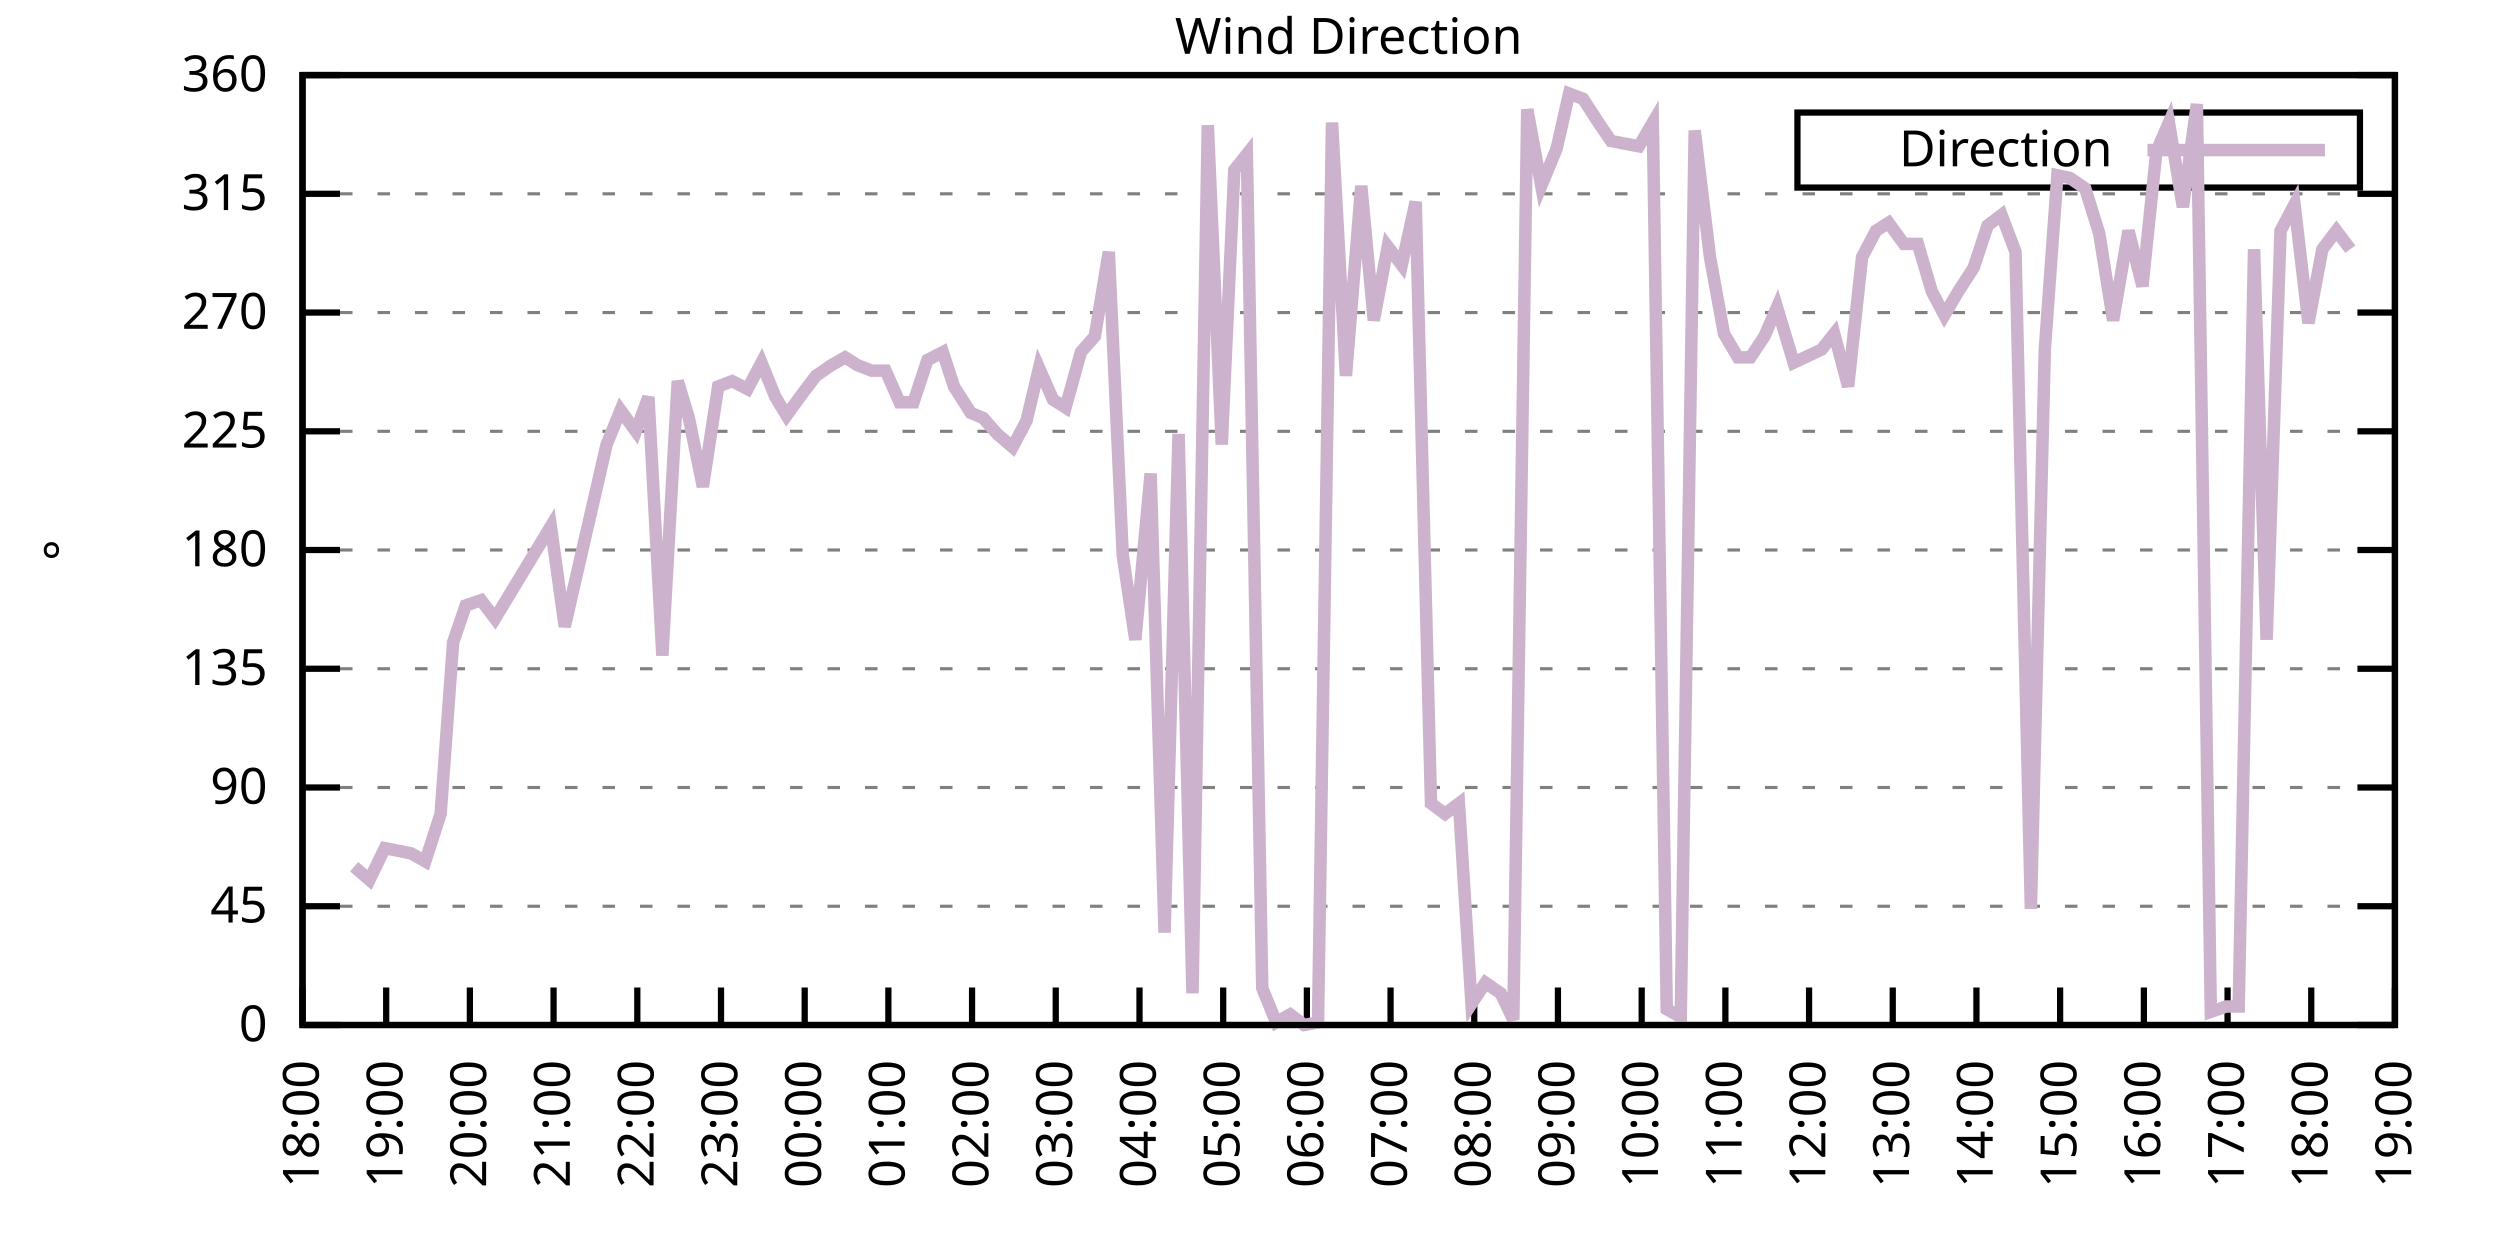
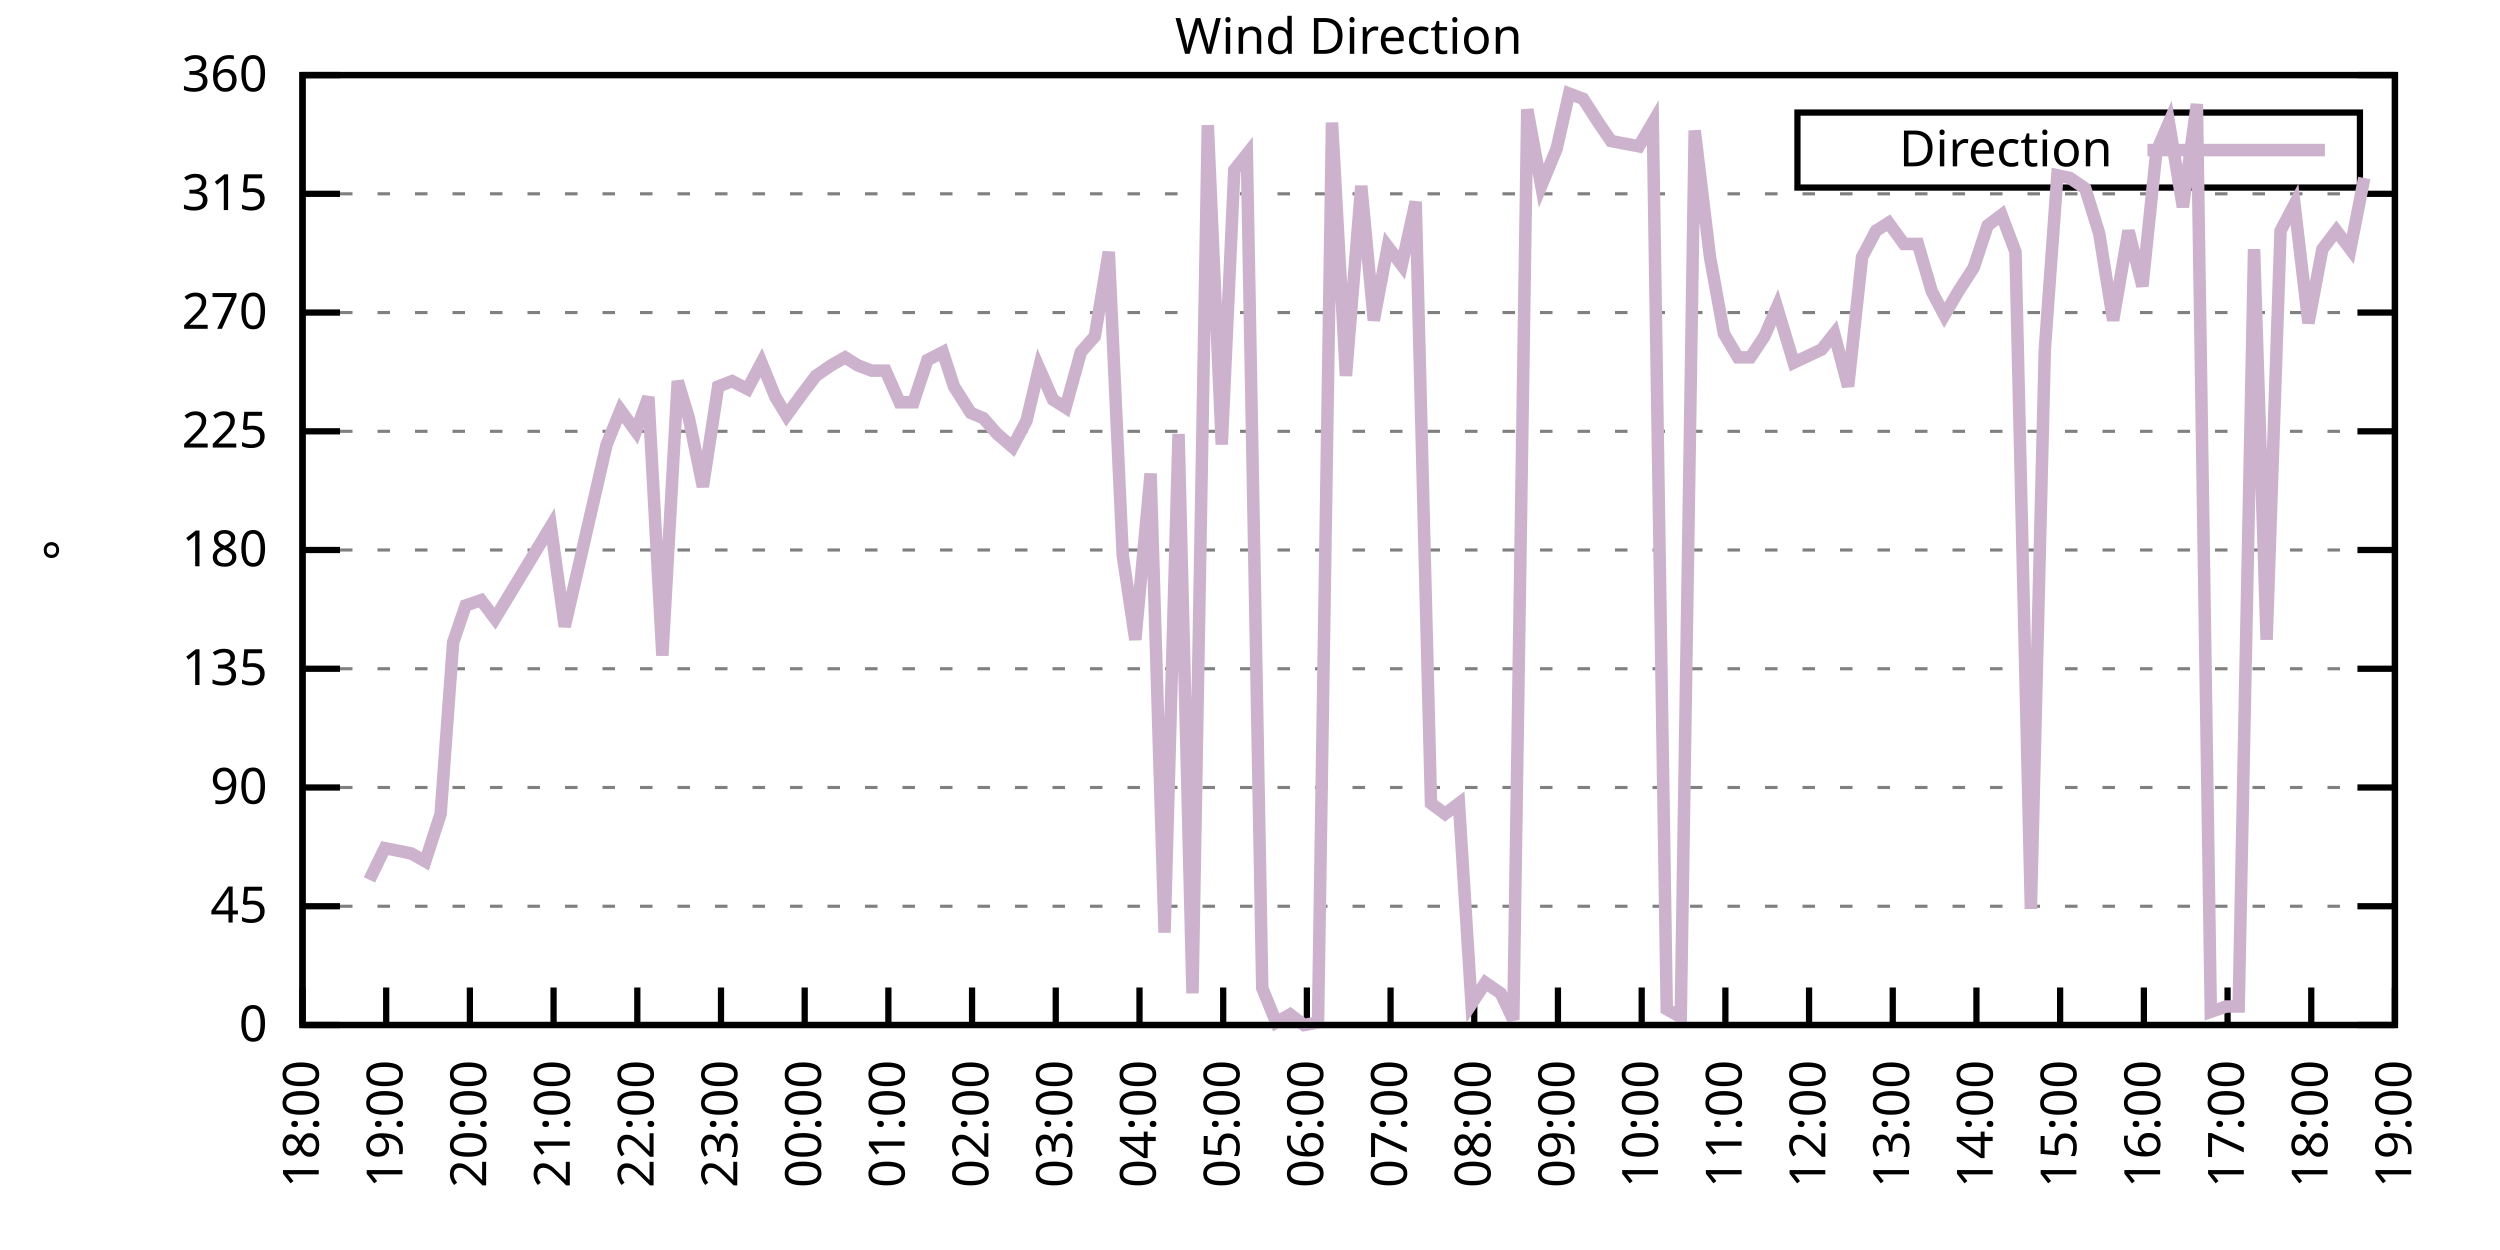
<svg xmlns="http://www.w3.org/2000/svg" xmlns:xlink="http://www.w3.org/1999/xlink" width="400" height="200" viewBox="0 0 400 200">
  <g id="gnuplot_canvas">
    <rect x="0" y="0" width="400" height="200" fill="none" />
    <defs>
      <circle id="gpDot" r="0.5" stroke-width="0.5" stroke="currentColor" />
      <path id="gpPt0" stroke-width="0.333" stroke="currentColor" d="M-1,0 h2 M0,-1 v2" />
      <path id="gpPt1" stroke-width="0.333" stroke="currentColor" d="M-1,-1 L1,1 M1,-1 L-1,1" />
      <path id="gpPt2" stroke-width="0.333" stroke="currentColor" d="M-1,0 L1,0 M0,-1 L0,1 M-1,-1 L1,1 M-1,1 L1,-1" />
      <rect id="gpPt3" stroke-width="0.333" stroke="currentColor" x="-1" y="-1" width="2" height="2" />
      <rect id="gpPt4" stroke-width="0.333" stroke="currentColor" fill="currentColor" x="-1" y="-1" width="2" height="2" />
      <circle id="gpPt5" stroke-width="0.333" stroke="currentColor" cx="0" cy="0" r="1" />
      <use xlink:href="#gpPt5" id="gpPt6" fill="currentColor" stroke="none" />
      <path id="gpPt7" stroke-width="0.333" stroke="currentColor" d="M0,-1.33 L-1.33,0.67 L1.33,0.67 z" />
      <use xlink:href="#gpPt7" id="gpPt8" fill="currentColor" stroke="none" />
      <use xlink:href="#gpPt7" id="gpPt9" stroke="currentColor" transform="rotate(180)" />
      <use xlink:href="#gpPt9" id="gpPt10" fill="currentColor" stroke="none" />
      <use xlink:href="#gpPt3" id="gpPt11" stroke="currentColor" transform="rotate(45)" />
      <use xlink:href="#gpPt11" id="gpPt12" fill="currentColor" stroke="none" />
      <path id="gpPt13" stroke-width="0.333" stroke="currentColor" d="M0,1.330 L1.265,0.411 L0.782,-1.067 L-0.782,-1.076 L-1.265,0.411 z" />
      <use xlink:href="#gpPt13" id="gpPt14" fill="currentColor" stroke="none" />
      <filter id="textbox" filterUnits="objectBoundingBox" x="0" y="0" height="1" width="1">
        <feFlood flood-color="white" flood-opacity="1" result="bgnd" />
        <feComposite in="SourceGraphic" in2="bgnd" operator="atop" />
      </filter>
      <filter id="greybox" filterUnits="objectBoundingBox" x="0" y="0" height="1" width="1">
        <feFlood flood-color="lightgrey" flood-opacity="1" result="grey" />
        <feComposite in="SourceGraphic" in2="grey" operator="atop" />
      </filter>
    </defs>
    <g fill="none" color="white" stroke="currentColor" stroke-width="1.00" stroke-linecap="butt" stroke-linejoin="miter">
</g>
    <g fill="none" color="black" stroke="currentColor" stroke-width="1.00" stroke-linecap="butt" stroke-linejoin="miter">
      <g stroke="none" shape-rendering="crispEdges">
        <polygon fill="rgb(255, 255, 255)" points="48.40,164.00 383.18,164.00 383.18,12.02 48.40,12.02 " />
      </g>
    </g>
    <g fill="none" color="black" stroke="currentColor" stroke-width="1.00" stroke-linecap="butt" stroke-linejoin="miter">
</g>
    <g fill="none" color="black" stroke="black" stroke-width="0.50" stroke-linecap="butt" stroke-linejoin="miter">
</g>
    <g fill="none" color="gray" stroke="currentColor" stroke-width="0.50" stroke-linecap="butt" stroke-linejoin="miter">
      <path stroke="gray" stroke-dasharray="2,4" class="gridline" d="M48.40,164.00 L383.19,164.00  " />
    </g>
    <g fill="none" color="gray" stroke="gray" stroke-width="1.00" stroke-linecap="butt" stroke-linejoin="miter">
</g>
    <g fill="none" color="black" stroke="currentColor" stroke-width="1.00" stroke-linecap="butt" stroke-linejoin="miter">
      <path stroke="black" d="M48.40,164.00 L54.40,164.00 M383.19,164.00 L377.19,164.00  " />
      <g transform="translate(42.80,166.60)" stroke="none" fill="black" font-family="Sans" font-size="8.00" text-anchor="end">
        <text>
          <tspan font-family="Sans"> 0</tspan>
        </text>
      </g>
    </g>
    <g fill="none" color="black" stroke="currentColor" stroke-width="1.00" stroke-linecap="butt" stroke-linejoin="miter">
</g>
    <g fill="none" color="black" stroke="black" stroke-width="0.50" stroke-linecap="butt" stroke-linejoin="miter">
</g>
    <g fill="none" color="gray" stroke="currentColor" stroke-width="0.50" stroke-linecap="butt" stroke-linejoin="miter">
      <path stroke="gray" stroke-dasharray="2,4" class="gridline" d="M48.40,145.00 L383.19,145.00  " />
    </g>
    <g fill="none" color="gray" stroke="gray" stroke-width="1.00" stroke-linecap="butt" stroke-linejoin="miter">
</g>
    <g fill="none" color="black" stroke="currentColor" stroke-width="1.00" stroke-linecap="butt" stroke-linejoin="miter">
      <path stroke="black" d="M48.40,145.00 L54.40,145.00 M383.19,145.00 L377.19,145.00  " />
      <g transform="translate(42.80,147.60)" stroke="none" fill="black" font-family="Sans" font-size="8.00" text-anchor="end">
        <text>
          <tspan font-family="Sans"> 45</tspan>
        </text>
      </g>
    </g>
    <g fill="none" color="black" stroke="currentColor" stroke-width="1.00" stroke-linecap="butt" stroke-linejoin="miter">
</g>
    <g fill="none" color="black" stroke="black" stroke-width="0.50" stroke-linecap="butt" stroke-linejoin="miter">
</g>
    <g fill="none" color="gray" stroke="currentColor" stroke-width="0.50" stroke-linecap="butt" stroke-linejoin="miter">
      <path stroke="gray" stroke-dasharray="2,4" class="gridline" d="M48.40,126.00 L383.19,126.00  " />
    </g>
    <g fill="none" color="gray" stroke="gray" stroke-width="1.00" stroke-linecap="butt" stroke-linejoin="miter">
</g>
    <g fill="none" color="black" stroke="currentColor" stroke-width="1.00" stroke-linecap="butt" stroke-linejoin="miter">
      <path stroke="black" d="M48.40,126.00 L54.40,126.00 M383.19,126.00 L377.19,126.00  " />
      <g transform="translate(42.80,128.60)" stroke="none" fill="black" font-family="Sans" font-size="8.00" text-anchor="end">
        <text>
          <tspan font-family="Sans"> 90</tspan>
        </text>
      </g>
    </g>
    <g fill="none" color="black" stroke="currentColor" stroke-width="1.00" stroke-linecap="butt" stroke-linejoin="miter">
</g>
    <g fill="none" color="black" stroke="black" stroke-width="0.50" stroke-linecap="butt" stroke-linejoin="miter">
</g>
    <g fill="none" color="gray" stroke="currentColor" stroke-width="0.50" stroke-linecap="butt" stroke-linejoin="miter">
      <path stroke="gray" stroke-dasharray="2,4" class="gridline" d="M48.40,107.00 L383.19,107.00  " />
    </g>
    <g fill="none" color="gray" stroke="gray" stroke-width="1.00" stroke-linecap="butt" stroke-linejoin="miter">
</g>
    <g fill="none" color="black" stroke="currentColor" stroke-width="1.00" stroke-linecap="butt" stroke-linejoin="miter">
      <path stroke="black" d="M48.40,107.00 L54.40,107.00 M383.19,107.00 L377.19,107.00  " />
      <g transform="translate(42.80,109.60)" stroke="none" fill="black" font-family="Sans" font-size="8.00" text-anchor="end">
        <text>
          <tspan font-family="Sans"> 135</tspan>
        </text>
      </g>
    </g>
    <g fill="none" color="black" stroke="currentColor" stroke-width="1.00" stroke-linecap="butt" stroke-linejoin="miter">
</g>
    <g fill="none" color="black" stroke="black" stroke-width="0.50" stroke-linecap="butt" stroke-linejoin="miter">
</g>
    <g fill="none" color="gray" stroke="currentColor" stroke-width="0.50" stroke-linecap="butt" stroke-linejoin="miter">
      <path stroke="gray" stroke-dasharray="2,4" class="gridline" d="M48.40,88.00 L383.19,88.00  " />
    </g>
    <g fill="none" color="gray" stroke="gray" stroke-width="1.00" stroke-linecap="butt" stroke-linejoin="miter">
</g>
    <g fill="none" color="black" stroke="currentColor" stroke-width="1.00" stroke-linecap="butt" stroke-linejoin="miter">
      <path stroke="black" d="M48.40,88.00 L54.40,88.00 M383.19,88.00 L377.19,88.00  " />
      <g transform="translate(42.80,90.60)" stroke="none" fill="black" font-family="Sans" font-size="8.00" text-anchor="end">
        <text>
          <tspan font-family="Sans"> 180</tspan>
        </text>
      </g>
    </g>
    <g fill="none" color="black" stroke="currentColor" stroke-width="1.00" stroke-linecap="butt" stroke-linejoin="miter">
</g>
    <g fill="none" color="black" stroke="black" stroke-width="0.50" stroke-linecap="butt" stroke-linejoin="miter">
</g>
    <g fill="none" color="gray" stroke="currentColor" stroke-width="0.50" stroke-linecap="butt" stroke-linejoin="miter">
      <path stroke="gray" stroke-dasharray="2,4" class="gridline" d="M48.40,69.01 L383.19,69.01  " />
    </g>
    <g fill="none" color="gray" stroke="gray" stroke-width="1.00" stroke-linecap="butt" stroke-linejoin="miter">
</g>
    <g fill="none" color="black" stroke="currentColor" stroke-width="1.00" stroke-linecap="butt" stroke-linejoin="miter">
      <path stroke="black" d="M48.40,69.01 L54.40,69.01 M383.19,69.01 L377.19,69.01  " />
      <g transform="translate(42.80,71.61)" stroke="none" fill="black" font-family="Sans" font-size="8.00" text-anchor="end">
        <text>
          <tspan font-family="Sans"> 225</tspan>
        </text>
      </g>
    </g>
    <g fill="none" color="black" stroke="currentColor" stroke-width="1.00" stroke-linecap="butt" stroke-linejoin="miter">
</g>
    <g fill="none" color="black" stroke="black" stroke-width="0.50" stroke-linecap="butt" stroke-linejoin="miter">
</g>
    <g fill="none" color="gray" stroke="currentColor" stroke-width="0.50" stroke-linecap="butt" stroke-linejoin="miter">
      <path stroke="gray" stroke-dasharray="2,4" class="gridline" d="M48.40,50.01 L383.19,50.01  " />
    </g>
    <g fill="none" color="gray" stroke="gray" stroke-width="1.00" stroke-linecap="butt" stroke-linejoin="miter">
</g>
    <g fill="none" color="black" stroke="currentColor" stroke-width="1.00" stroke-linecap="butt" stroke-linejoin="miter">
      <path stroke="black" d="M48.40,50.01 L54.40,50.01 M383.19,50.01 L377.19,50.01  " />
      <g transform="translate(42.80,52.61)" stroke="none" fill="black" font-family="Sans" font-size="8.00" text-anchor="end">
        <text>
          <tspan font-family="Sans"> 270</tspan>
        </text>
      </g>
    </g>
    <g fill="none" color="black" stroke="currentColor" stroke-width="1.00" stroke-linecap="butt" stroke-linejoin="miter">
</g>
    <g fill="none" color="black" stroke="black" stroke-width="0.50" stroke-linecap="butt" stroke-linejoin="miter">
</g>
    <g fill="none" color="gray" stroke="currentColor" stroke-width="0.50" stroke-linecap="butt" stroke-linejoin="miter">
      <path stroke="gray" stroke-dasharray="2,4" class="gridline" d="M48.40,31.01 L383.19,31.01  " />
    </g>
    <g fill="none" color="gray" stroke="gray" stroke-width="1.00" stroke-linecap="butt" stroke-linejoin="miter">
</g>
    <g fill="none" color="black" stroke="currentColor" stroke-width="1.00" stroke-linecap="butt" stroke-linejoin="miter">
      <path stroke="black" d="M48.40,31.01 L54.40,31.01 M383.19,31.01 L377.19,31.01  " />
      <g transform="translate(42.80,33.61)" stroke="none" fill="black" font-family="Sans" font-size="8.00" text-anchor="end">
        <text>
          <tspan font-family="Sans"> 315</tspan>
        </text>
      </g>
    </g>
    <g fill="none" color="black" stroke="currentColor" stroke-width="1.00" stroke-linecap="butt" stroke-linejoin="miter">
</g>
    <g fill="none" color="black" stroke="black" stroke-width="0.50" stroke-linecap="butt" stroke-linejoin="miter">
</g>
    <g fill="none" color="gray" stroke="currentColor" stroke-width="0.50" stroke-linecap="butt" stroke-linejoin="miter">
      <path stroke="gray" stroke-dasharray="2,4" class="gridline" d="M48.40,12.01 L383.19,12.01  " />
    </g>
    <g fill="none" color="gray" stroke="gray" stroke-width="1.00" stroke-linecap="butt" stroke-linejoin="miter">
</g>
    <g fill="none" color="black" stroke="currentColor" stroke-width="1.00" stroke-linecap="butt" stroke-linejoin="miter">
      <path stroke="black" d="M48.40,12.01 L54.40,12.01 M383.19,12.01 L377.19,12.01  " />
      <g transform="translate(42.80,14.61)" stroke="none" fill="black" font-family="Sans" font-size="8.00" text-anchor="end">
        <text>
          <tspan font-family="Sans"> 360</tspan>
        </text>
      </g>
    </g>
    <g fill="none" color="black" stroke="currentColor" stroke-width="1.00" stroke-linecap="butt" stroke-linejoin="miter">
      <path stroke="black" d="M48.40,164.00 L48.40,158.00  " />
      <g transform="translate(51.00,169.60) rotate(270.00)" stroke="none" fill="black" font-family="Sans" font-size="8.00" text-anchor="end">
        <text>
          <tspan font-family="Sans">18:00</tspan>
        </text>
      </g>
    </g>
    <g fill="none" color="black" stroke="currentColor" stroke-width="1.00" stroke-linecap="butt" stroke-linejoin="miter">
      <path stroke="black" d="M61.79,164.00 L61.79,158.00  " />
      <g transform="translate(64.39,169.60) rotate(270.00)" stroke="none" fill="black" font-family="Sans" font-size="8.00" text-anchor="end">
        <text>
          <tspan font-family="Sans">19:00</tspan>
        </text>
      </g>
    </g>
    <g fill="none" color="black" stroke="currentColor" stroke-width="1.00" stroke-linecap="butt" stroke-linejoin="miter">
      <path stroke="black" d="M75.18,164.00 L75.18,158.00  " />
      <g transform="translate(77.78,169.60) rotate(270.00)" stroke="none" fill="black" font-family="Sans" font-size="8.00" text-anchor="end">
        <text>
          <tspan font-family="Sans">20:00</tspan>
        </text>
      </g>
    </g>
    <g fill="none" color="black" stroke="currentColor" stroke-width="1.00" stroke-linecap="butt" stroke-linejoin="miter">
      <path stroke="black" d="M88.57,164.00 L88.57,158.00  " />
      <g transform="translate(91.17,169.60) rotate(270.00)" stroke="none" fill="black" font-family="Sans" font-size="8.00" text-anchor="end">
        <text>
          <tspan font-family="Sans">21:00</tspan>
        </text>
      </g>
    </g>
    <g fill="none" color="black" stroke="currentColor" stroke-width="1.00" stroke-linecap="butt" stroke-linejoin="miter">
      <path stroke="black" d="M101.97,164.00 L101.97,158.00  " />
      <g transform="translate(104.57,169.60) rotate(270.00)" stroke="none" fill="black" font-family="Sans" font-size="8.00" text-anchor="end">
        <text>
          <tspan font-family="Sans">22:00</tspan>
        </text>
      </g>
    </g>
    <g fill="none" color="black" stroke="currentColor" stroke-width="1.00" stroke-linecap="butt" stroke-linejoin="miter">
      <path stroke="black" d="M115.36,164.00 L115.36,158.00  " />
      <g transform="translate(117.96,169.60) rotate(270.00)" stroke="none" fill="black" font-family="Sans" font-size="8.00" text-anchor="end">
        <text>
          <tspan font-family="Sans">23:00</tspan>
        </text>
      </g>
    </g>
    <g fill="none" color="black" stroke="currentColor" stroke-width="1.00" stroke-linecap="butt" stroke-linejoin="miter">
      <path stroke="black" d="M128.75,164.00 L128.75,158.00  " />
      <g transform="translate(131.35,169.60) rotate(270.00)" stroke="none" fill="black" font-family="Sans" font-size="8.00" text-anchor="end">
        <text>
          <tspan font-family="Sans">00:00</tspan>
        </text>
      </g>
    </g>
    <g fill="none" color="black" stroke="currentColor" stroke-width="1.00" stroke-linecap="butt" stroke-linejoin="miter">
      <path stroke="black" d="M142.14,164.00 L142.14,158.00  " />
      <g transform="translate(144.74,169.60) rotate(270.00)" stroke="none" fill="black" font-family="Sans" font-size="8.00" text-anchor="end">
        <text>
          <tspan font-family="Sans">01:00</tspan>
        </text>
      </g>
    </g>
    <g fill="none" color="black" stroke="currentColor" stroke-width="1.00" stroke-linecap="butt" stroke-linejoin="miter">
      <path stroke="black" d="M155.53,164.00 L155.53,158.00  " />
      <g transform="translate(158.13,169.60) rotate(270.00)" stroke="none" fill="black" font-family="Sans" font-size="8.00" text-anchor="end">
        <text>
          <tspan font-family="Sans">02:00</tspan>
        </text>
      </g>
    </g>
    <g fill="none" color="black" stroke="currentColor" stroke-width="1.00" stroke-linecap="butt" stroke-linejoin="miter">
      <path stroke="black" d="M168.92,164.00 L168.92,158.00  " />
      <g transform="translate(171.52,169.60) rotate(270.00)" stroke="none" fill="black" font-family="Sans" font-size="8.00" text-anchor="end">
        <text>
          <tspan font-family="Sans">03:00</tspan>
        </text>
      </g>
    </g>
    <g fill="none" color="black" stroke="currentColor" stroke-width="1.00" stroke-linecap="butt" stroke-linejoin="miter">
      <path stroke="black" d="M182.32,164.00 L182.32,158.00  " />
      <g transform="translate(184.92,169.60) rotate(270.00)" stroke="none" fill="black" font-family="Sans" font-size="8.00" text-anchor="end">
        <text>
          <tspan font-family="Sans">04:00</tspan>
        </text>
      </g>
    </g>
    <g fill="none" color="black" stroke="currentColor" stroke-width="1.00" stroke-linecap="butt" stroke-linejoin="miter">
      <path stroke="black" d="M195.71,164.00 L195.71,158.00  " />
      <g transform="translate(198.31,169.60) rotate(270.00)" stroke="none" fill="black" font-family="Sans" font-size="8.00" text-anchor="end">
        <text>
          <tspan font-family="Sans">05:00</tspan>
        </text>
      </g>
    </g>
    <g fill="none" color="black" stroke="currentColor" stroke-width="1.00" stroke-linecap="butt" stroke-linejoin="miter">
      <path stroke="black" d="M209.10,164.00 L209.10,158.00  " />
      <g transform="translate(211.70,169.60) rotate(270.00)" stroke="none" fill="black" font-family="Sans" font-size="8.00" text-anchor="end">
        <text>
          <tspan font-family="Sans">06:00</tspan>
        </text>
      </g>
    </g>
    <g fill="none" color="black" stroke="currentColor" stroke-width="1.00" stroke-linecap="butt" stroke-linejoin="miter">
      <path stroke="black" d="M222.49,164.00 L222.49,158.00  " />
      <g transform="translate(225.09,169.60) rotate(270.00)" stroke="none" fill="black" font-family="Sans" font-size="8.00" text-anchor="end">
        <text>
          <tspan font-family="Sans">07:00</tspan>
        </text>
      </g>
    </g>
    <g fill="none" color="black" stroke="currentColor" stroke-width="1.00" stroke-linecap="butt" stroke-linejoin="miter">
      <path stroke="black" d="M235.88,164.00 L235.88,158.00  " />
      <g transform="translate(238.48,169.60) rotate(270.00)" stroke="none" fill="black" font-family="Sans" font-size="8.00" text-anchor="end">
        <text>
          <tspan font-family="Sans">08:00</tspan>
        </text>
      </g>
    </g>
    <g fill="none" color="black" stroke="currentColor" stroke-width="1.00" stroke-linecap="butt" stroke-linejoin="miter">
      <path stroke="black" d="M249.27,164.00 L249.27,158.00  " />
      <g transform="translate(251.87,169.60) rotate(270.00)" stroke="none" fill="black" font-family="Sans" font-size="8.00" text-anchor="end">
        <text>
          <tspan font-family="Sans">09:00</tspan>
        </text>
      </g>
    </g>
    <g fill="none" color="black" stroke="currentColor" stroke-width="1.00" stroke-linecap="butt" stroke-linejoin="miter">
      <path stroke="black" d="M262.67,164.00 L262.67,158.00  " />
      <g transform="translate(265.27,169.60) rotate(270.00)" stroke="none" fill="black" font-family="Sans" font-size="8.00" text-anchor="end">
        <text>
          <tspan font-family="Sans">10:00</tspan>
        </text>
      </g>
    </g>
    <g fill="none" color="black" stroke="currentColor" stroke-width="1.00" stroke-linecap="butt" stroke-linejoin="miter">
      <path stroke="black" d="M276.06,164.00 L276.06,158.00  " />
      <g transform="translate(278.66,169.60) rotate(270.00)" stroke="none" fill="black" font-family="Sans" font-size="8.00" text-anchor="end">
        <text>
          <tspan font-family="Sans">11:00</tspan>
        </text>
      </g>
    </g>
    <g fill="none" color="black" stroke="currentColor" stroke-width="1.00" stroke-linecap="butt" stroke-linejoin="miter">
      <path stroke="black" d="M289.45,164.00 L289.45,158.00  " />
      <g transform="translate(292.05,169.60) rotate(270.00)" stroke="none" fill="black" font-family="Sans" font-size="8.00" text-anchor="end">
        <text>
          <tspan font-family="Sans">12:00</tspan>
        </text>
      </g>
    </g>
    <g fill="none" color="black" stroke="currentColor" stroke-width="1.00" stroke-linecap="butt" stroke-linejoin="miter">
      <path stroke="black" d="M302.84,164.00 L302.84,158.00  " />
      <g transform="translate(305.44,169.60) rotate(270.00)" stroke="none" fill="black" font-family="Sans" font-size="8.00" text-anchor="end">
        <text>
          <tspan font-family="Sans">13:00</tspan>
        </text>
      </g>
    </g>
    <g fill="none" color="black" stroke="currentColor" stroke-width="1.00" stroke-linecap="butt" stroke-linejoin="miter">
      <path stroke="black" d="M316.23,164.00 L316.23,158.00  " />
      <g transform="translate(318.83,169.60) rotate(270.00)" stroke="none" fill="black" font-family="Sans" font-size="8.00" text-anchor="end">
        <text>
          <tspan font-family="Sans">14:00</tspan>
        </text>
      </g>
    </g>
    <g fill="none" color="black" stroke="currentColor" stroke-width="1.00" stroke-linecap="butt" stroke-linejoin="miter">
      <path stroke="black" d="M329.62,164.00 L329.62,158.00  " />
      <g transform="translate(332.22,169.60) rotate(270.00)" stroke="none" fill="black" font-family="Sans" font-size="8.00" text-anchor="end">
        <text>
          <tspan font-family="Sans">15:00</tspan>
        </text>
      </g>
    </g>
    <g fill="none" color="black" stroke="currentColor" stroke-width="1.00" stroke-linecap="butt" stroke-linejoin="miter">
      <path stroke="black" d="M343.02,164.00 L343.02,158.00  " />
      <g transform="translate(345.62,169.60) rotate(270.00)" stroke="none" fill="black" font-family="Sans" font-size="8.00" text-anchor="end">
        <text>
          <tspan font-family="Sans">16:00</tspan>
        </text>
      </g>
    </g>
    <g fill="none" color="black" stroke="currentColor" stroke-width="1.00" stroke-linecap="butt" stroke-linejoin="miter">
      <path stroke="black" d="M356.41,164.00 L356.41,158.00  " />
      <g transform="translate(359.01,169.60) rotate(270.00)" stroke="none" fill="black" font-family="Sans" font-size="8.00" text-anchor="end">
        <text>
          <tspan font-family="Sans">17:00</tspan>
        </text>
      </g>
    </g>
    <g fill="none" color="black" stroke="currentColor" stroke-width="1.00" stroke-linecap="butt" stroke-linejoin="miter">
      <path stroke="black" d="M369.80,164.00 L369.80,158.00  " />
      <g transform="translate(372.40,169.60) rotate(270.00)" stroke="none" fill="black" font-family="Sans" font-size="8.00" text-anchor="end">
        <text>
          <tspan font-family="Sans">18:00</tspan>
        </text>
      </g>
    </g>
    <g fill="none" color="black" stroke="currentColor" stroke-width="1.00" stroke-linecap="butt" stroke-linejoin="miter">
      <path stroke="black" d="M383.19,164.00 L383.19,158.00  " />
      <g transform="translate(385.79,169.60) rotate(270.00)" stroke="none" fill="black" font-family="Sans" font-size="8.00" text-anchor="end">
        <text>
          <tspan font-family="Sans">19:00</tspan>
        </text>
      </g>
    </g>
    <g fill="none" color="black" stroke="currentColor" stroke-width="1.00" stroke-linecap="butt" stroke-linejoin="miter">
</g>
    <g fill="none" color="black" stroke="currentColor" stroke-width="1.00" stroke-linecap="butt" stroke-linejoin="miter">
      <path stroke="black" d="M48.40,12.01 L48.40,164.00 L383.19,164.00 L383.19,12.01 L48.40,12.01 Z  " />
    </g>
    <g fill="none" color="black" stroke="currentColor" stroke-width="1.00" stroke-linecap="butt" stroke-linejoin="miter">
</g>
    <g fill="none" color="black" stroke="currentColor" stroke-width="1.00" stroke-linecap="butt" stroke-linejoin="miter">
      <path stroke="black" d="M287.59,30.01 L287.59,18.01 L377.59,18.01 L377.59,30.01 L287.59,30.01 Z  " />
    </g>
    <g id="Wind_direction_plot_1">
      <g fill="none" color="white" stroke="black" stroke-width="2.00" stroke-linecap="butt" stroke-linejoin="miter">
</g>
      <g fill="none" color="black" stroke="currentColor" stroke-width="2.00" stroke-linecap="butt" stroke-linejoin="miter">
        <g transform="translate(337.99,26.61)" stroke="none" fill="black" font-family="Sans" font-size="8.00" text-anchor="end">
          <text>
            <tspan font-family="Sans">Direction</tspan>
          </text>
        </g>
      </g>
      <g fill="none" color="black" stroke="currentColor" stroke-width="2.00" stroke-linecap="butt" stroke-linejoin="miter">
-         <path stroke="rgb(204, 178, 204)" d="M343.59,24.01 L371.99,24.01 M56.66,138.67 L59.11,140.78 L61.57,135.71 L63.80,136.14 L65.81,136.56 L68.04,137.82   L70.50,130.22 L72.50,102.78 L74.51,96.87 L76.97,96.03 L79.20,98.98 L88.13,84.21 L90.36,100.25 L97.06,71.12   L99.29,65.63 L101.74,69.01 L103.75,63.52 L105.98,104.89 L108.44,60.98 L110.22,66.90 L112.46,77.87 L114.91,61.83   L117.14,60.98 L119.60,62.25 L121.83,58.03 L124.06,63.52 L125.85,66.47 L128.30,63.10 L130.54,60.14 L132.99,58.45   L135.22,57.18 L137.23,58.45 L139.46,59.30 L141.69,59.30 L143.93,64.36 L146.16,64.36 L148.39,57.61 L150.85,56.34   L152.63,61.83 L155.31,66.05 L157.32,66.90 L159.55,69.43 L162.01,71.54 L164.24,67.32 L166.25,58.87 L168.48,63.94   L170.49,65.21 L172.94,56.34 L175.17,53.81 L177.41,40.30 L179.64,88.85 L181.65,102.36 L184.10,75.76 L186.33,149.22   L188.57,69.43 L190.80,158.93 L193.25,20.03 L195.48,71.12 L197.49,27.21 L199.50,24.68 L201.96,158.09 L204.19,163.58   L206.42,162.31 L208.65,164.00 L210.88,163.58 L213.12,19.61 L215.35,60.14 L217.80,29.74 L219.81,51.27 L222.04,39.45   L224.28,42.41 L226.51,32.28 L228.96,128.54 L231.20,130.22 L233.43,128.54 L235.44,160.62 L237.67,157.24 L240.12,158.93   L242.13,163.16 L244.36,17.50 L246.60,29.74 L249.05,23.83 L251.06,14.97 L253.29,15.81 L255.75,19.61 L257.76,22.56   L262.22,23.41 L264.45,19.61 L266.68,161.47 L268.92,162.73 L271.15,20.88 L273.60,41.14 L275.83,53.39 L278.07,57.18   L280.07,57.18 L282.31,53.81 L284.32,49.16 L286.99,58.03 L291.46,55.92 L293.47,53.39 L295.70,61.83 L297.93,41.14   L300.16,36.92 L302.17,35.65 L304.63,39.03 L306.86,39.03 L309.09,46.63 L311.10,50.43 L313.33,46.63 L315.79,42.83   L318.02,36.08 L320.25,34.39 L322.48,40.30 L324.94,145.42 L327.17,55.92 L329.18,28.05 L331.19,28.48 L333.64,30.16   L335.87,37.34 L338.10,51.27 L340.56,36.92 L342.79,45.79 L345.02,24.25 L347.03,19.61 L349.26,33.12 L351.50,16.65   L353.73,161.89 L356.18,161.04 L358.19,161.04 L360.65,39.87 L362.66,102.36 L364.89,36.92 L367.12,32.70 L369.35,51.70   L371.58,39.87 L373.82,36.92 L376.05,39.87  " />
+         <path stroke="rgb(204, 178, 204)" d="M343.59,24.01 L371.99,24.01 M59.11,140.78 L61.57,135.71 L63.80,136.14 L65.81,136.56 L68.04,137.82 L70.50,130.22   L72.50,102.78 L74.51,96.87 L76.97,96.03 L79.20,98.98 L88.13,84.21 L90.36,100.25 L97.06,71.12 L99.29,65.63   L101.74,69.01 L103.75,63.52 L105.98,104.89 L108.44,60.98 L110.22,66.90 L112.46,77.87 L114.91,61.83 L117.14,60.98   L119.60,62.25 L121.83,58.03 L124.06,63.52 L125.85,66.47 L128.30,63.10 L130.54,60.14 L132.99,58.45 L135.22,57.18   L137.23,58.45 L139.46,59.30 L141.69,59.30 L143.93,64.36 L146.16,64.36 L148.39,57.61 L150.85,56.34 L152.63,61.83   L155.31,66.05 L157.32,66.90 L159.55,69.43 L162.01,71.54 L164.24,67.32 L166.25,58.87 L168.48,63.94 L170.49,65.21   L172.94,56.34 L175.17,53.81 L177.41,40.30 L179.64,88.85 L181.65,102.36 L184.10,75.76 L186.33,149.22 L188.57,69.43   L190.80,158.93 L193.25,20.03 L195.48,71.12 L197.49,27.21 L199.50,24.68 L201.96,158.09 L204.19,163.58 L206.42,162.31   L208.65,164.00 L210.88,163.58 L213.12,19.61 L215.35,60.14 L217.80,29.74 L219.81,51.27 L222.04,39.45 L224.28,42.41   L226.51,32.28 L228.96,128.54 L231.20,130.22 L233.43,128.54 L235.44,160.62 L237.67,157.24 L240.12,158.93 L242.13,163.16   L244.36,17.50 L246.60,29.74 L249.05,23.83 L251.06,14.97 L253.29,15.81 L255.75,19.61 L257.76,22.56 L262.22,23.41   L264.45,19.61 L266.68,161.47 L268.92,162.73 L271.15,20.88 L273.60,41.14 L275.83,53.39 L278.07,57.18 L280.07,57.18   L282.31,53.81 L284.32,49.16 L286.99,58.03 L291.46,55.92 L293.47,53.39 L295.70,61.83 L297.93,41.14 L300.16,36.92   L302.17,35.65 L304.63,39.03 L306.86,39.03 L309.09,46.63 L311.10,50.43 L313.33,46.63 L315.79,42.83 L318.02,36.08   L320.25,34.39 L322.48,40.30 L324.94,145.42 L327.17,55.92 L329.18,28.05 L331.19,28.48 L333.64,30.16 L335.87,37.34   L338.10,51.27 L340.56,36.92 L342.79,45.79 L345.02,24.25 L347.03,19.61 L349.26,33.12 L351.50,16.65 L353.73,161.89   L356.18,161.04 L358.19,161.04 L360.65,39.87 L362.66,102.36 L364.89,36.92 L367.12,32.70 L369.35,51.70 L371.58,39.87   L373.82,36.92 L376.05,39.87 L378.28,28.48  " />
      </g>
    </g>
    <g fill="none" color="black" stroke="currentColor" stroke-width="2.00" stroke-linecap="butt" stroke-linejoin="miter">
</g>
    <g fill="none" color="black" stroke="black" stroke-width="1.00" stroke-linecap="butt" stroke-linejoin="miter">
</g>
    <g fill="none" color="black" stroke="currentColor" stroke-width="1.00" stroke-linecap="butt" stroke-linejoin="miter">
      <path stroke="black" d="M48.40,12.01 L48.40,164.00 L383.19,164.00 L383.19,12.01 L48.40,12.01 Z  " />
      <g transform="translate(12.80,88.01) rotate(270.00)" stroke="none" fill="black" font-family="Sans" font-size="8.00" text-anchor="middle">
        <text>
          <tspan font-family="Sans">°</tspan>
        </text>
      </g>
    </g>
    <g fill="none" color="black" stroke="currentColor" stroke-width="1.00" stroke-linecap="butt" stroke-linejoin="miter">
</g>
    <g fill="none" color="black" stroke="currentColor" stroke-width="1.00" stroke-linecap="butt" stroke-linejoin="miter">
      <g transform="translate(215.79,8.61)" stroke="none" fill="black" font-family="Sans" font-size="8.00" text-anchor="middle">
        <text>
          <tspan font-family="Sans">Wind Direction</tspan>
        </text>
      </g>
    </g>
    <g fill="none" color="black" stroke="currentColor" stroke-width="1.00" stroke-linecap="butt" stroke-linejoin="miter">
</g>
  </g>
</svg>
